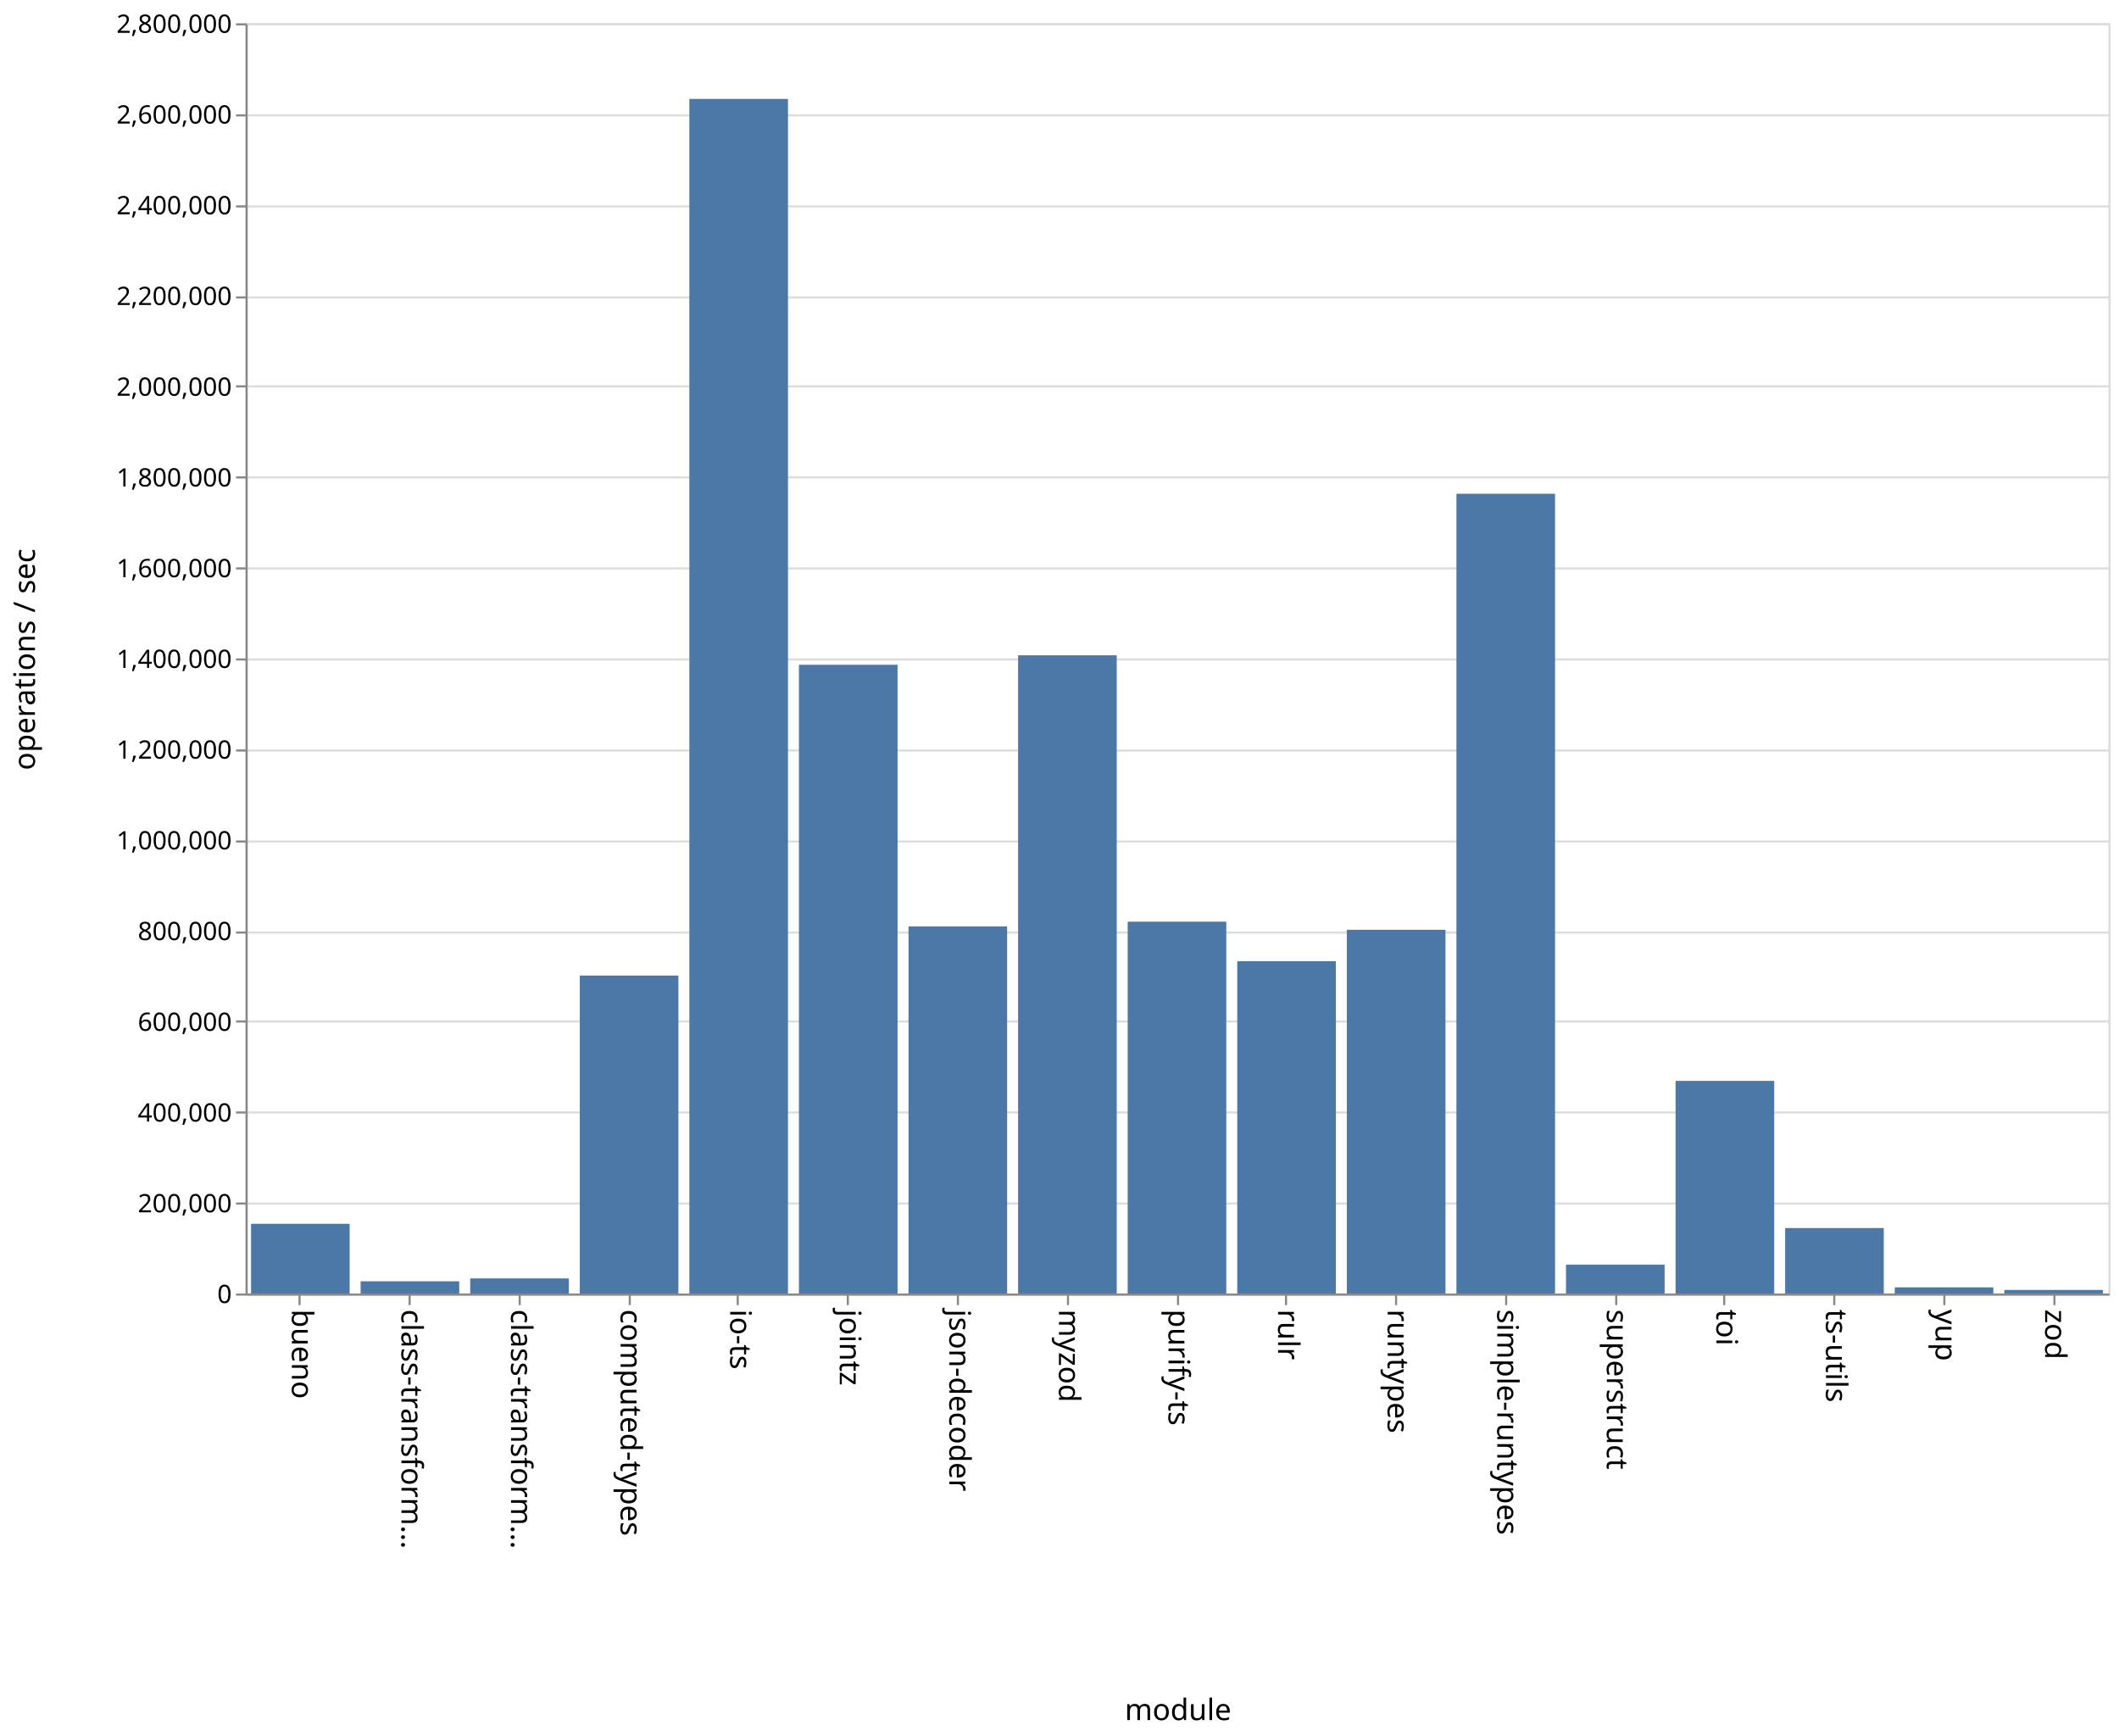
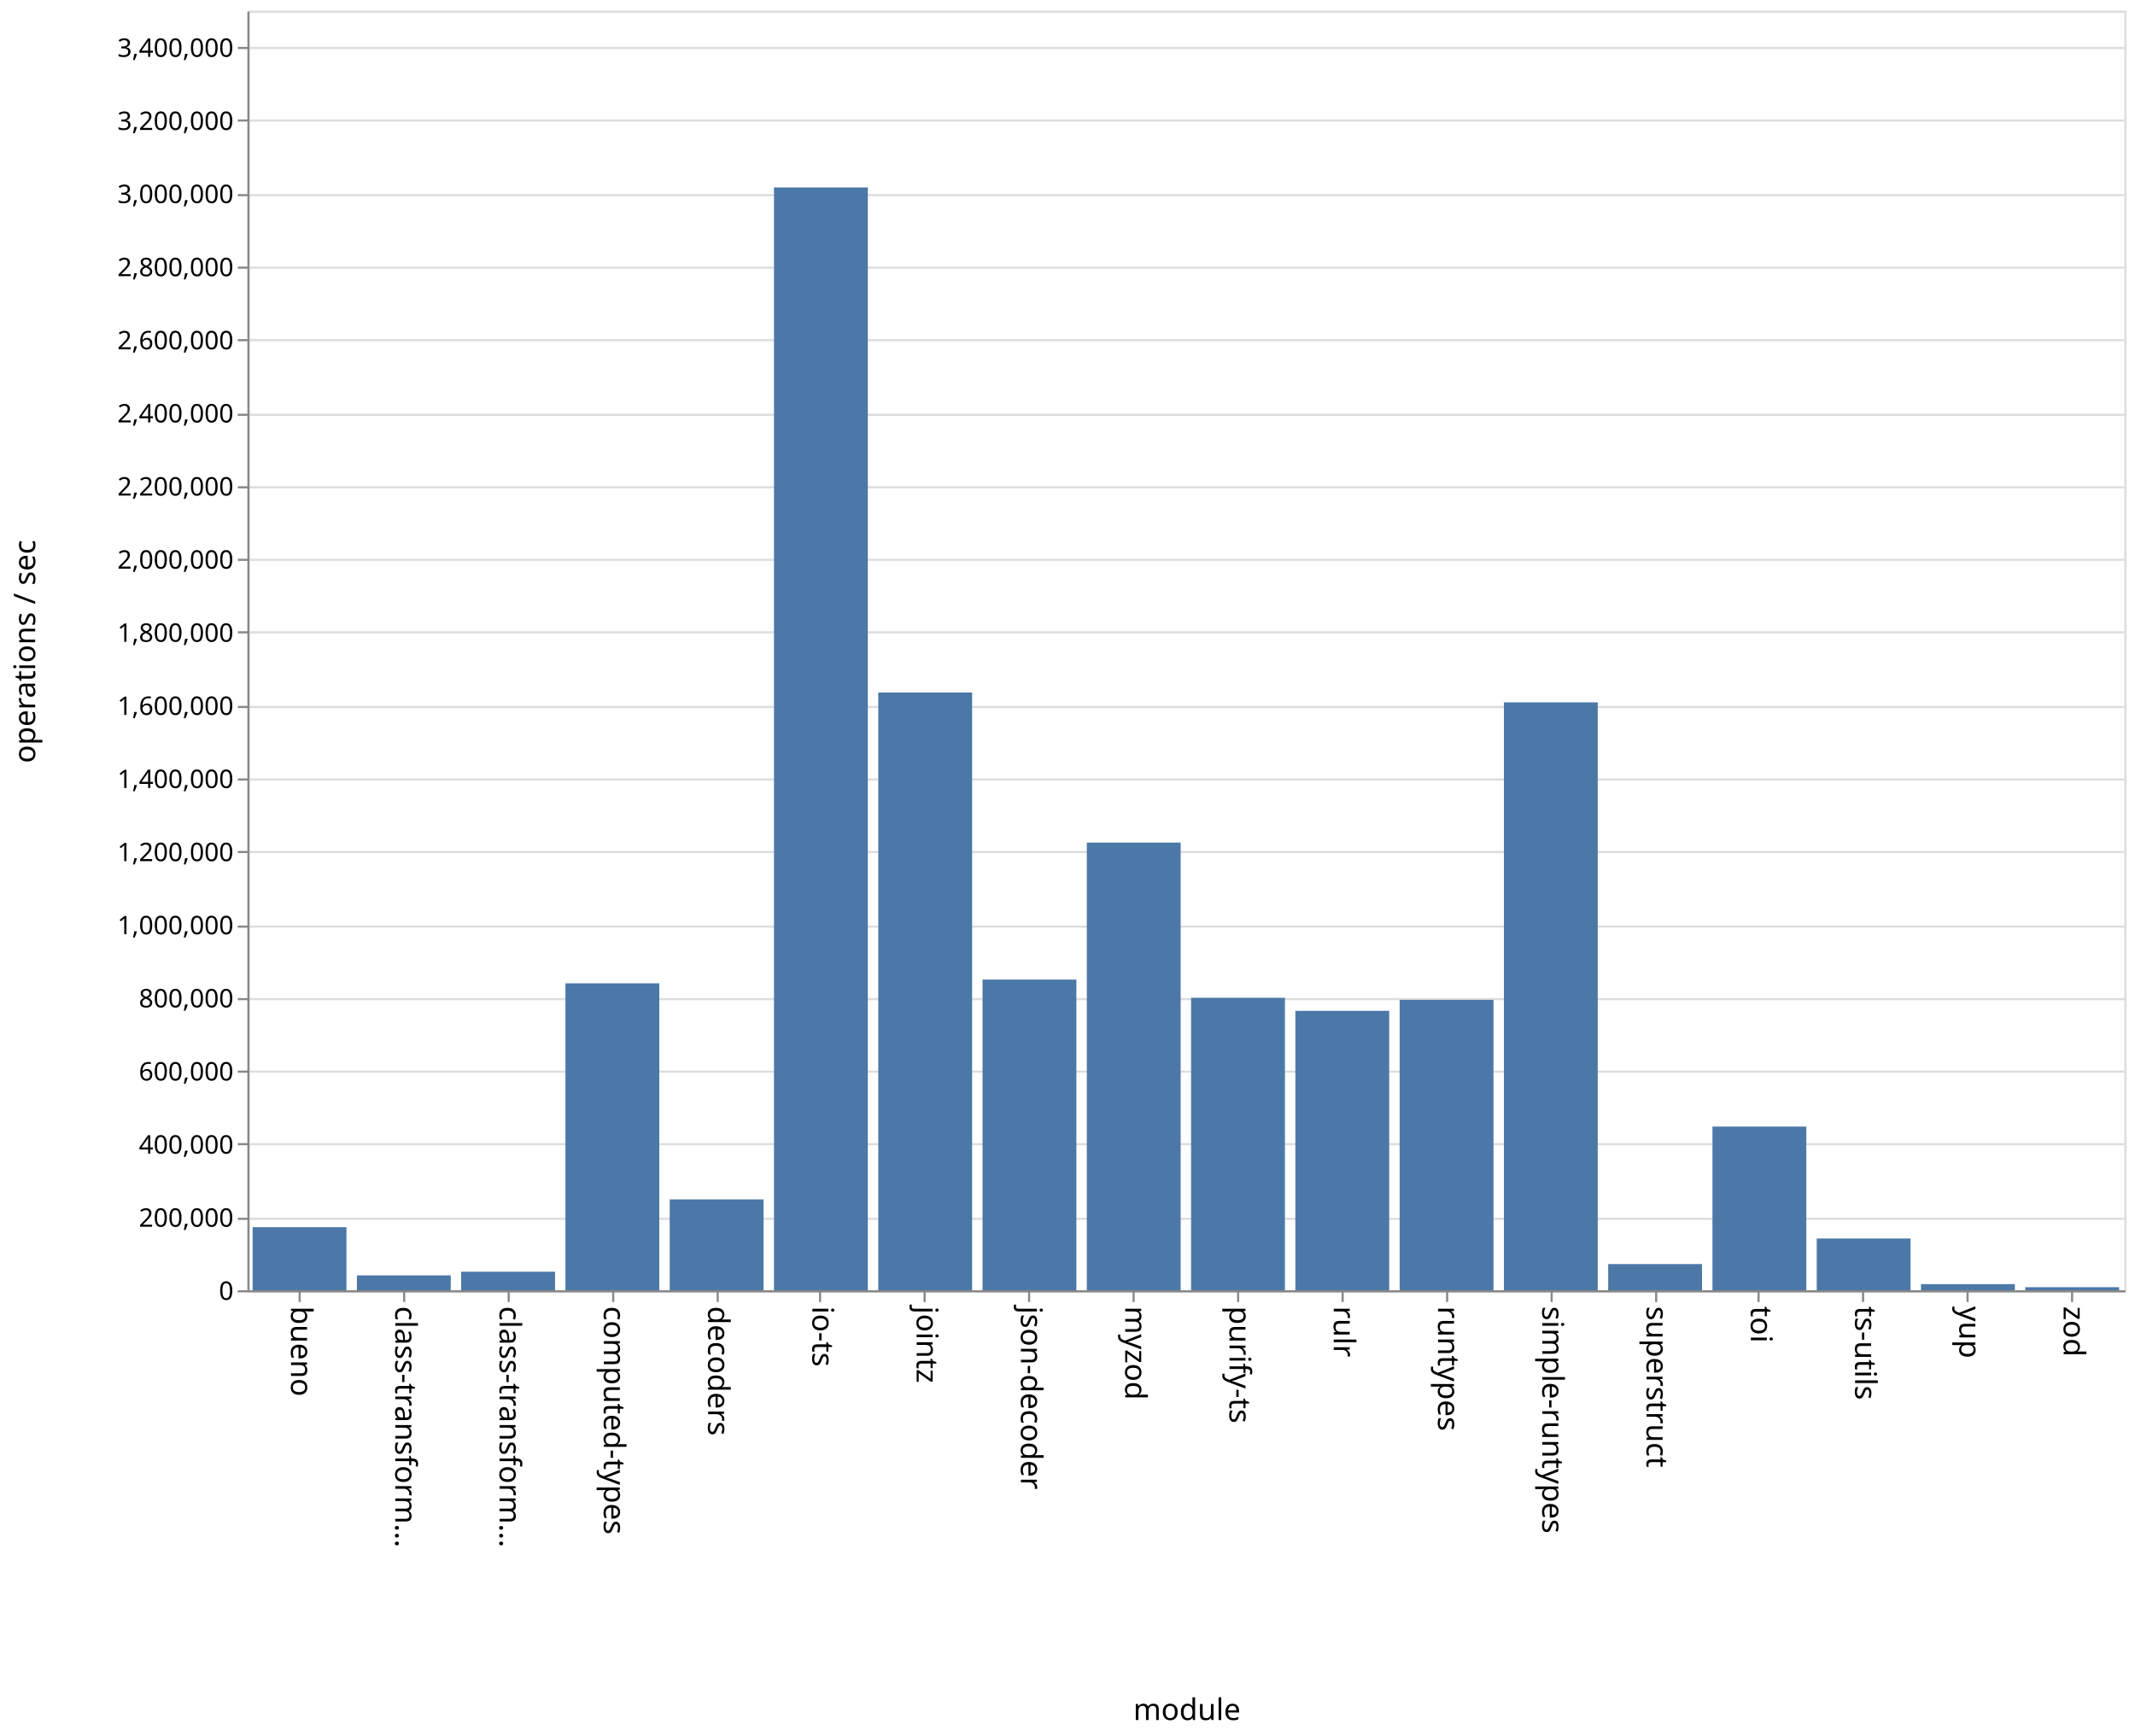
- <svg xmlns="http://www.w3.org/2000/svg" class="marks" width="1001" height="820">
-   <path fill="#fff" d="M0 0h1001v820H0z" />
+ <svg xmlns="http://www.w3.org/2000/svg" class="marks" width="1001" height="814">
+   <path fill="#fff" d="M0 0h1001v814H0z" />
  <g class="mark-group role-frame root" aria-roledescription="group mark container" fill="none" stroke-miterlimit="10">
-     <path class="background" aria-hidden="true" d="M116.5 11.5h880v600h-880z" stroke="#ddd" />
+     <path class="background" aria-hidden="true" d="M116.5 5.5h880v600h-880z" stroke="#ddd" />
    <g class="mark-group role-axis" aria-hidden="true">
-       <path class="background" aria-hidden="true" d="M116.5 11.5z" pointer-events="none" />
+       <path class="background" aria-hidden="true" d="M116.5 5.5z" pointer-events="none" />
      <g class="mark-rule role-axis-grid" pointer-events="none" stroke="#ddd">
-         <path d="M116.5 611.5h880M116.5 568.5h880M116.5 525.5h880M116.5 482.5h880M116.5 440.5h880M116.5 397.5h880M116.5 354.5h880M116.5 311.5h880M116.5 268.5h880M116.5 225.5h880M116.5 182.5h880M116.5 140.5h880M116.5 97.5h880M116.5 54.5h880M116.5 11.5h880" />
+         <path d="M116.5 605.5h880M116.5 571.5h880M116.5 536.5h880M116.5 502.5h880M116.5 468.5h880M116.5 434.5h880M116.5 399.5h880M116.5 365.5h880M116.5 331.5h880M116.5 296.5h880M116.5 262.5h880M116.5 228.5h880M116.5 194.5h880M116.5 159.5h880M116.5 125.5h880M116.5 91.5h880M116.5 56.5h880M116.5 22.5h880" />
      </g>
    </g>
-     <g class="mark-group role-axis" aria-roledescription="axis" aria-label="X-axis titled 'module' for a discrete scale with 17 values: bueno, class-transformer-validator-async, class-transformer-validator-sync, computed-types, io-ts, ending with zod">
-       <path class="background" aria-hidden="true" d="M116.5 611.5z" pointer-events="none" />
+     <g class="mark-group role-axis" aria-roledescription="axis" aria-label="X-axis titled 'module' for a discrete scale with 18 values: bueno, class-transformer-validator-async, class-transformer-validator-sync, computed-types, decoders, ending with zod">
+       <path class="background" aria-hidden="true" d="M116.5 605.5z" pointer-events="none" />
      <g class="mark-rule role-axis-tick" pointer-events="none" stroke="#888">
-         <path d="M141.5 611.5v5M193.5 611.5v5M245.5 611.5v5M297.5 611.5v5M348.5 611.5v5M400.5 611.5v5M452.5 611.5v5M504.5 611.5v5M556.5 611.5v5M607.5 611.5v5M659.5 611.5v5M711.5 611.5v5M763.5 611.5v5M814.5 611.5v5M866.5 611.5v5M918.5 611.5v5M970.5 611.5v5" />
+         <path d="M140.5 605.5v5M189.5 605.5v5M238.5 605.5v5M287.5 605.5v5M336.5 605.5v5M384.5 605.5v5M433.5 605.5v5M482.5 605.5v5M531.5 605.5v5M580.5 605.5v5M629.5 605.5v5M678.5 605.5v5M727.5 605.5v5M776.5 605.5v5M824.5 605.5v5M873.5 605.5v5M922.5 605.5v5M971.5 605.5v5" />
      </g>
      <g class="mark-text role-axis-label" pointer-events="none" font-family="sans-serif" font-size="14" fill="#000">
-         <text transform="rotate(90 -240.309 378.191)">
+         <text transform="rotate(90 -238.028 374.472)">
                    bueno
                </text>
-         <text transform="rotate(90 -214.426 404.074)">
+         <text transform="rotate(90 -213.583 398.917)">
                    class-transform…
                </text>
-         <text transform="rotate(90 -188.544 429.956)">
+         <text transform="rotate(90 -189.139 423.361)">
                    class-transform…
                </text>
-         <text transform="rotate(90 -162.662 455.838)">
+         <text transform="rotate(90 -164.694 447.806)">
                    computed-types
                </text>
-         <text transform="rotate(90 -136.78 481.72)">
+         <text transform="rotate(90 -140.25 472.25)">
+                     decoders
+                 </text>
+         <text transform="rotate(90 -115.806 496.694)">
                    io-ts
                </text>
-         <text transform="rotate(90 -110.897 507.603)">
+         <text transform="rotate(90 -91.361 521.139)">
                    jointz
                </text>
-         <text transform="rotate(90 -85.015 533.485)">
+         <text transform="rotate(90 -66.917 545.583)">
                    json-decoder
                </text>
-         <text transform="rotate(90 -59.132 559.368)">
+         <text transform="rotate(90 -42.472 570.028)">
                    myzod
                </text>
-         <text transform="rotate(90 -33.25 585.25)">
+         <text transform="rotate(90 -18.028 594.472)">
                    purify-ts
                </text>
-         <text transform="rotate(90 -7.368 611.132)">
+         <text transform="rotate(90 6.417 618.917)">
                    rulr
                </text>
-         <text transform="rotate(90 18.515 637.015)">
+         <text transform="rotate(90 30.861 643.361)">
                    runtypes
                </text>
-         <text transform="rotate(90 44.397 662.897)">
+         <text transform="rotate(90 55.306 667.806)">
                    simple-runtypes
                </text>
-         <text transform="rotate(90 70.28 688.78)">
+         <text transform="rotate(90 79.75 692.25)">
                    superstruct
                </text>
-         <text transform="rotate(90 96.162 714.662)">
+         <text transform="rotate(90 104.194 716.694)">
                    toi
                </text>
-         <text transform="rotate(90 122.044 740.544)">
+         <text transform="rotate(90 128.639 741.139)">
                    ts-utils
                </text>
-         <text transform="rotate(90 147.926 766.426)">
+         <text transform="rotate(90 153.083 765.583)">
                    yup
                </text>
-         <text transform="rotate(90 173.809 792.309)">
+         <text transform="rotate(90 177.528 790.028)">
                    zod
                </text>
      </g>
-       <path stroke="#888" d="M116.5 611.5h880" pointer-events="none" />
-       <text text-anchor="middle" transform="translate(556.5 812.5)" font-family="sans-serif" font-size="14" fill="#000" pointer-events="none">
+       <path stroke="#888" d="M116.5 605.5h880" pointer-events="none" />
+       <text text-anchor="middle" transform="translate(556.5 806.5)" font-family="sans-serif" font-size="14" fill="#000" pointer-events="none">
                module
            </text>
    </g>
-     <g class="mark-group role-axis" aria-roledescription="axis" aria-label="Y-axis titled 'operations / sec' for a linear scale with values from 0 to 2,800,000">
-       <path class="background" aria-hidden="true" d="M116.5 11.5z" pointer-events="none" />
+     <g class="mark-group role-axis" aria-roledescription="axis" aria-label="Y-axis titled 'operations / sec' for a linear scale with values from 0 to 3,500,000">
+       <path class="background" aria-hidden="true" d="M116.5 5.5z" pointer-events="none" />
      <g class="mark-rule role-axis-tick" pointer-events="none" stroke="#888">
-         <path d="M116.5 611.5h-5M116.5 568.5h-5M116.5 525.5h-5M116.5 482.5h-5M116.5 440.5h-5M116.5 397.5h-5M116.5 354.5h-5M116.5 311.5h-5M116.5 268.5h-5M116.5 225.5h-5M116.5 182.5h-5M116.5 140.5h-5M116.5 97.5h-5M116.5 54.5h-5M116.5 11.5h-5" />
+         <path d="M116.5 605.5h-5M116.5 571.5h-5M116.5 536.5h-5M116.5 502.5h-5M116.5 468.5h-5M116.5 434.5h-5M116.5 399.5h-5M116.5 365.5h-5M116.5 331.5h-5M116.5 296.5h-5M116.5 262.5h-5M116.5 228.5h-5M116.5 194.5h-5M116.5 159.5h-5M116.5 125.5h-5M116.5 91.5h-5M116.5 56.5h-5M116.5 22.5h-5" />
      </g>
      <g class="mark-text role-axis-label" pointer-events="none" text-anchor="end" font-family="sans-serif" font-size="12" fill="#000">
-         <text transform="translate(109.5 615.5)">
+         <text transform="translate(109.5 609.5)">
                    0
                </text>
-         <text transform="translate(109.5 572.643)">
+         <text transform="translate(109.5 575.214)">
                    200,000
                </text>
-         <text transform="translate(109.5 529.786)">
+         <text transform="translate(109.5 540.929)">
                    400,000
                </text>
-         <text transform="translate(109.5 486.929)">
+         <text transform="translate(109.5 506.643)">
                    600,000
                </text>
-         <text transform="translate(109.5 444.071)">
+         <text transform="translate(109.5 472.357)">
                    800,000
                </text>
-         <text transform="translate(109.5 401.214)">
+         <text transform="translate(109.5 438.071)">
                    1,000,000
                </text>
-         <text transform="translate(109.5 358.357)">
+         <text transform="translate(109.5 403.786)">
                    1,200,000
                </text>
-         <text transform="translate(109.5 315.5)">
+         <text transform="translate(109.5 369.5)">
                    1,400,000
                </text>
-         <text transform="translate(109.5 272.643)">
+         <text transform="translate(109.5 335.214)">
                    1,600,000
                </text>
-         <text transform="translate(109.5 229.786)">
+         <text transform="translate(109.5 300.929)">
                    1,800,000
                </text>
-         <text transform="translate(109.5 186.929)">
+         <text transform="translate(109.5 266.643)">
                    2,000,000
                </text>
-         <text transform="translate(109.5 144.071)">
+         <text transform="translate(109.5 232.357)">
                    2,200,000
                </text>
-         <text transform="translate(109.5 101.214)">
+         <text transform="translate(109.5 198.071)">
                    2,400,000
                </text>
-         <text transform="translate(109.5 58.357)">
+         <text transform="translate(109.5 163.786)">
                    2,600,000
                </text>
-         <text transform="translate(109.5 15.5)">
+         <text transform="translate(109.5 129.5)">
                    2,800,000
                </text>
+         <text transform="translate(109.5 95.214)">
+                     3,000,000
+                 </text>
+         <text transform="translate(109.5 60.929)">
+                     3,200,000
+                 </text>
+         <text transform="translate(109.5 26.643)">
+                     3,400,000
+                 </text>
      </g>
-       <path stroke="#888" d="M116.5 611.5v-600" pointer-events="none" />
-       <text text-anchor="middle" transform="rotate(-90 164 147.5)" font-family="sans-serif" font-size="14" fill="#000" pointer-events="none">
+       <path stroke="#888" d="M116.5 605.5V5.5" pointer-events="none" />
+       <text text-anchor="middle" transform="rotate(-90 161 144.5)" font-family="sans-serif" font-size="14" fill="#000" pointer-events="none">
                operations / sec
            </text>
    </g>
    <g class="mark-rect role-mark marks" aria-roledescription="rect mark container" fill="#4c78a8">
-       <path aria-label="operations / sec: 153607; module: bueno" aria-roledescription="bar" d="M118.588 578.084h46.588V611h-46.588z" />
-       <path aria-label="operations / sec: 26933; module: class-transformer-validator-async" aria-roledescription="bar" d="M170.353 605.229h46.588V611h-46.588z" />
-       <path aria-label="operations / sec: 33228; module: class-transformer-validator-sync" aria-roledescription="bar" d="M222.118 603.88h46.588V611h-46.588z" />
-       <path aria-label="operations / sec: 700872; module: computed-types" aria-roledescription="bar" d="M273.882 460.813h46.589V611h-46.589z" />
-       <path aria-label="operations / sec: 2633301; module: io-ts" aria-roledescription="bar" d="M325.647 46.721h46.588V611h-46.588z" />
-       <path aria-label="operations / sec: 1385964; module: jointz" aria-roledescription="bar" d="M377.412 314.008H424V611h-46.588z" />
-       <path aria-label="operations / sec: 809202; module: json-decoder" aria-roledescription="bar" d="M429.176 437.6h46.589V611h-46.589z" />
-       <path aria-label="operations / sec: 1406852; module: myzod" aria-roledescription="bar" d="M480.941 309.532h46.588V611h-46.588z" />
-       <path aria-label="operations / sec: 819643; module: purify-ts" aria-roledescription="bar" d="M532.706 435.362h46.588V611h-46.588z" />
-       <path aria-label="operations / sec: 732495; module: rulr" aria-roledescription="bar" d="M584.47 454.037h46.589V611H584.47z" />
-       <path aria-label="operations / sec: 801751; module: runtypes" aria-roledescription="bar" d="M636.235 439.196h46.589V611h-46.589z" />
-       <path aria-label="operations / sec: 1762893; module: simple-runtypes" aria-roledescription="bar" d="M688 233.237h46.588V611H688z" />
-       <path aria-label="operations / sec: 63658; module: superstruct" aria-roledescription="bar" d="M739.765 597.359h46.588V611h-46.588z" />
-       <path aria-label="operations / sec: 468756; module: toi" aria-roledescription="bar" d="M791.53 510.552h46.588V611h-46.589z" />
-       <path aria-label="operations / sec: 144297; module: ts-utils" aria-roledescription="bar" d="M843.294 580.08h46.588V611h-46.588z" />
-       <path aria-label="operations / sec: 13579; module: yup" aria-roledescription="bar" d="M895.059 608.09h46.588V611H895.06z" />
-       <path aria-label="operations / sec: 7812; module: zod" aria-roledescription="bar" d="M946.824 609.326h46.588V611h-46.588z" />
+       <path aria-label="operations / sec: 172508; module: bueno" aria-roledescription="bar" d="M118.444 575.427h44V605h-44z" />
+       <path aria-label="operations / sec: 40716; module: class-transformer-validator-async" aria-roledescription="bar" d="M167.333 598.02h44V605h-44z" />
+       <path aria-label="operations / sec: 50716; module: class-transformer-validator-sync" aria-roledescription="bar" d="M216.222 596.306h44V605h-44z" />
+       <path aria-label="operations / sec: 839553; module: computed-types" aria-roledescription="bar" d="M265.111 461.077h44V605h-44z" />
+       <path aria-label="operations / sec: 248508; module: decoders" aria-roledescription="bar" d="M314 562.399h44V605h-44z" />
+       <path aria-label="operations / sec: 3016452; module: io-ts" aria-roledescription="bar" d="M362.889 87.894h44V605h-44z" />
+       <path aria-label="operations / sec: 1634960; module: jointz" aria-roledescription="bar" d="M411.778 324.721h44V605h-44z" />
+       <path aria-label="operations / sec: 849772; module: json-decoder" aria-roledescription="bar" d="M460.667 459.325h44V605h-44z" />
+       <path aria-label="operations / sec: 1224524; module: myzod" aria-roledescription="bar" d="M509.556 395.082h44V605h-44z" />
+       <path aria-label="operations / sec: 799873; module: purify-ts" aria-roledescription="bar" d="M558.444 467.879h44V605h-44z" />
+       <path aria-label="operations / sec: 764265; module: rulr" aria-roledescription="bar" d="M607.333 473.983h44V605h-44z" />
+       <path aria-label="operations / sec: 794304; module: runtypes" aria-roledescription="bar" d="M656.222 468.834h44V605h-44z" />
+       <path aria-label="operations / sec: 1608023; module: simple-runtypes" aria-roledescription="bar" d="M705.111 329.339h44V605h-44z" />
+       <path aria-label="operations / sec: 71624; module: superstruct" aria-roledescription="bar" d="M754 592.722h44V605h-44z" />
+       <path aria-label="operations / sec: 447733; module: toi" aria-roledescription="bar" d="M802.889 528.246h44V605h-44z" />
+       <path aria-label="operations / sec: 141546; module: ts-utils" aria-roledescription="bar" d="M851.778 580.735h44V605h-44z" />
+       <path aria-label="operations / sec: 16737; module: yup" aria-roledescription="bar" d="M900.667 602.13h44V605h-44z" />
+       <path aria-label="operations / sec: 8328; module: zod" aria-roledescription="bar" d="M949.556 603.572h44V605h-44z" />
    </g>
  </g>
</svg>
